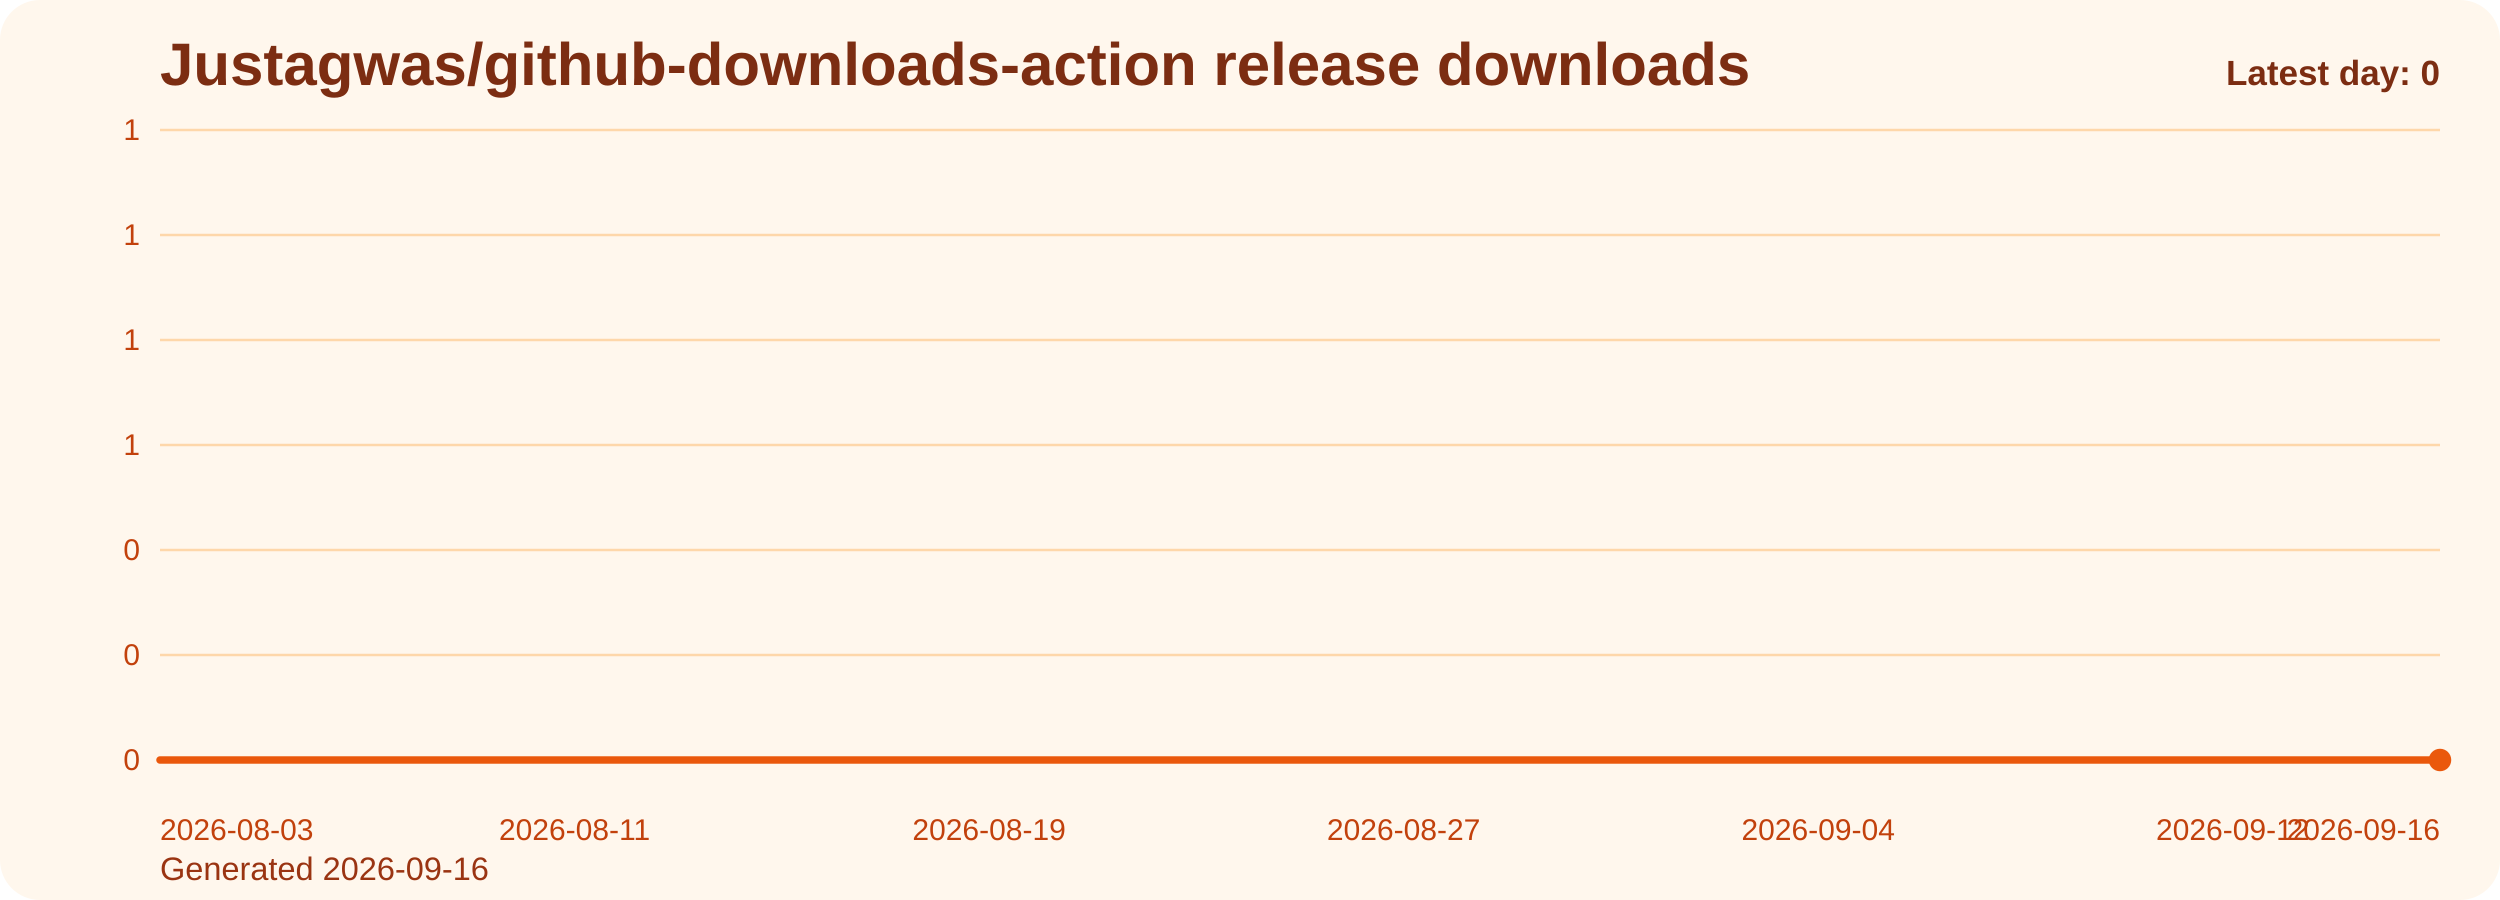
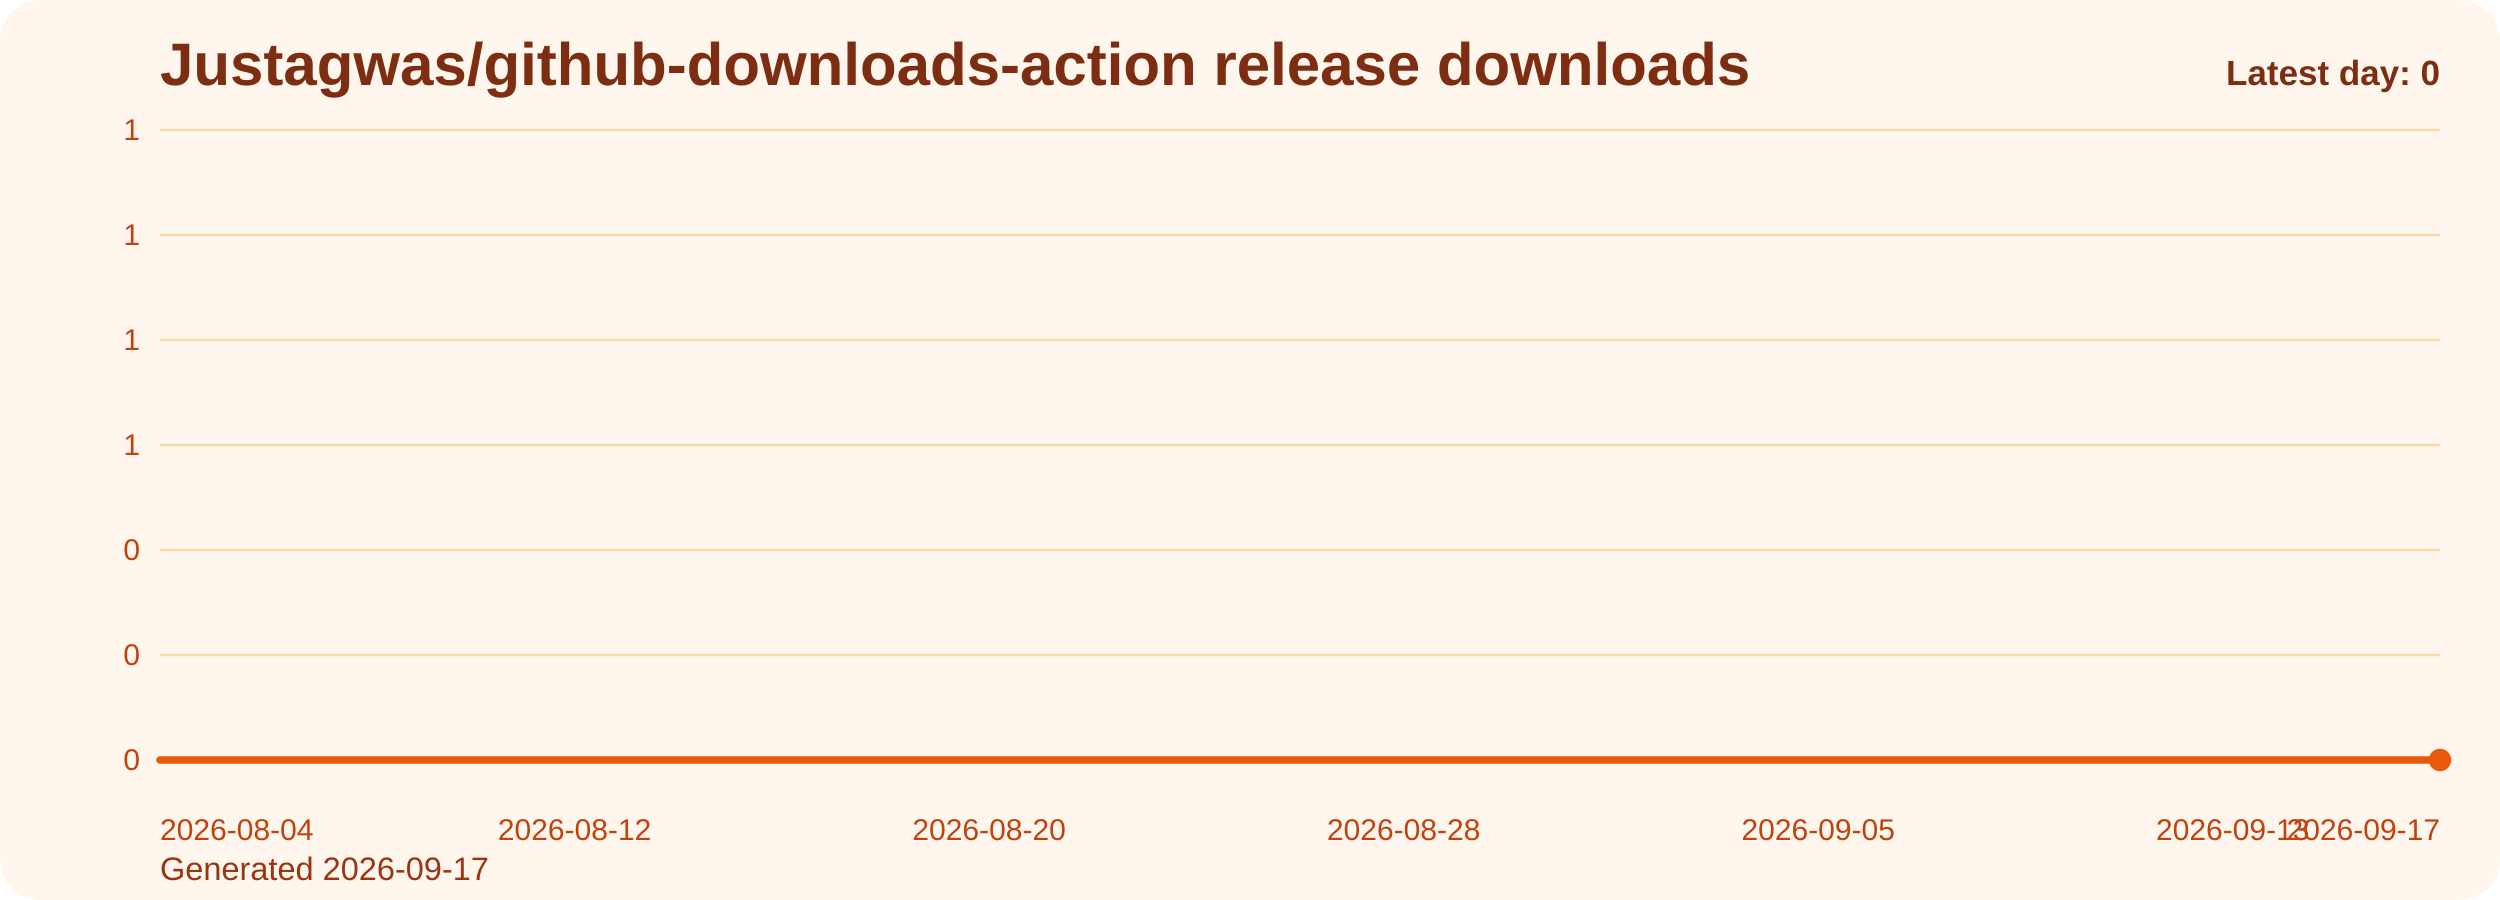
<svg xmlns="http://www.w3.org/2000/svg" viewBox="0 0 1000 360" role="img" aria-label="Justagwas/github-downloads-action release downloads chart">
  <defs>
    <linearGradient id="fill-daily-orange" x1="0" y1="0" x2="0" y2="1">
      <stop offset="0%" stop-color="#f97316" stop-opacity="0.32" />
      <stop offset="100%" stop-color="#f97316" stop-opacity="0.05" />
    </linearGradient>
    <style>
      .bg { fill: #fff7ed; }
      .title { font: 700 24px Arial, sans-serif; fill: #7c2d12; }
      .sub { font: 400 13px Arial, sans-serif; fill: #9a3412; }
      .grid { stroke: #fed7aa; stroke-width: 1; }
      .axis { font: 400 12px Arial, sans-serif; fill: #c2410c; }
      .line { fill: none; stroke: #ea580c; stroke-width: 3; stroke-linecap: round; stroke-linejoin: round; }
      .dot { fill: #ea580c; }
      .value { font: 600 11px Arial, sans-serif; fill: #9a3412; }
      .latest { font: 700 14px Arial, sans-serif; fill: #7c2d12; }
    </style>
  </defs>
  <rect class="bg" x="0" y="0" width="1000" height="360" rx="16" />
  <text class="title" x="64" y="34">Justagwas/github-downloads-action release downloads</text>
-   <text class="sub" x="64" y="352">Generated 2026-09-16</text>
+   <text class="sub" x="64" y="352">Generated 2026-09-17</text>
  <line x1="64" y1="52.00" x2="976" y2="52.00" class="grid" />
  <text x="56" y="56.00" text-anchor="end" class="axis">1</text>
  <line x1="64" y1="94.00" x2="976" y2="94.00" class="grid" />
  <text x="56" y="98.00" text-anchor="end" class="axis">1</text>
  <line x1="64" y1="136.00" x2="976" y2="136.00" class="grid" />
  <text x="56" y="140.00" text-anchor="end" class="axis">1</text>
  <line x1="64" y1="178.00" x2="976" y2="178.00" class="grid" />
  <text x="56" y="182.00" text-anchor="end" class="axis">1</text>
  <line x1="64" y1="220.00" x2="976" y2="220.00" class="grid" />
  <text x="56" y="224.00" text-anchor="end" class="axis">0</text>
  <line x1="64" y1="262.00" x2="976" y2="262.00" class="grid" />
  <text x="56" y="266.00" text-anchor="end" class="axis">0</text>
  <line x1="64" y1="304.00" x2="976" y2="304.00" class="grid" />
  <text x="56" y="308.00" text-anchor="end" class="axis">0</text>
  <path d="M 64.00 304 L 64.00 304.00 L 84.73 304.00 L 105.45 304.00 L 126.18 304.00 L 146.91 304.00 L 167.64 304.00 L 188.36 304.00 L 209.09 304.00 L 229.82 304.00 L 250.55 304.00 L 271.27 304.00 L 292.00 304.00 L 312.73 304.00 L 333.45 304.00 L 354.18 304.00 L 374.91 304.00 L 395.64 304.00 L 416.36 304.00 L 437.09 304.00 L 457.82 304.00 L 478.55 304.00 L 499.27 304.00 L 520.00 304.00 L 540.73 304.00 L 561.45 304.00 L 582.18 304.00 L 602.91 304.00 L 623.64 304.00 L 644.36 304.00 L 665.09 304.00 L 685.82 304.00 L 706.55 304.00 L 727.27 304.00 L 748.00 304.00 L 768.73 304.00 L 789.45 304.00 L 810.18 304.00 L 830.91 304.00 L 851.64 304.00 L 872.36 304.00 L 893.09 304.00 L 913.82 304.00 L 934.55 304.00 L 955.27 304.00 L 976.00 304.00 L 976.00 304 Z" fill="url(#fill-daily-orange)" />
  <polyline class="line" points="64.00,304.00 84.73,304.00 105.45,304.00 126.18,304.00 146.91,304.00 167.64,304.00 188.36,304.00 209.09,304.00 229.82,304.00 250.55,304.00 271.27,304.00 292.00,304.00 312.73,304.00 333.45,304.00 354.18,304.00 374.91,304.00 395.64,304.00 416.36,304.00 437.09,304.00 457.82,304.00 478.55,304.00 499.27,304.00 520.00,304.00 540.73,304.00 561.45,304.00 582.18,304.00 602.91,304.00 623.64,304.00 644.36,304.00 665.09,304.00 685.82,304.00 706.55,304.00 727.27,304.00 748.00,304.00 768.73,304.00 789.45,304.00 810.18,304.00 830.91,304.00 851.64,304.00 872.36,304.00 893.09,304.00 913.82,304.00 934.55,304.00 955.27,304.00 976.00,304.00" />
  <circle class="dot" cx="976.00" cy="304.00" r="4.5" />
-   <text class="axis" x="64.00" y="336" text-anchor="start">2026-08-03</text>
-   <text class="axis" x="229.82" y="336" text-anchor="middle">2026-08-11</text>
-   <text class="axis" x="395.64" y="336" text-anchor="middle">2026-08-19</text>
-   <text class="axis" x="561.45" y="336" text-anchor="middle">2026-08-27</text>
-   <text class="axis" x="727.27" y="336" text-anchor="middle">2026-09-04</text>
-   <text class="axis" x="893.09" y="336" text-anchor="middle">2026-09-12</text>
-   <text class="axis" x="976.00" y="336" text-anchor="end">2026-09-16</text>
+   <text class="axis" x="64.00" y="336" text-anchor="start">2026-08-04</text>
+   <text class="axis" x="229.82" y="336" text-anchor="middle">2026-08-12</text>
+   <text class="axis" x="395.64" y="336" text-anchor="middle">2026-08-20</text>
+   <text class="axis" x="561.45" y="336" text-anchor="middle">2026-08-28</text>
+   <text class="axis" x="727.27" y="336" text-anchor="middle">2026-09-05</text>
+   <text class="axis" x="893.09" y="336" text-anchor="middle">2026-09-13</text>
+   <text class="axis" x="976.00" y="336" text-anchor="end">2026-09-17</text>
  <text class="latest" x="976" y="34" text-anchor="end">Latest day: 0</text>
</svg>
